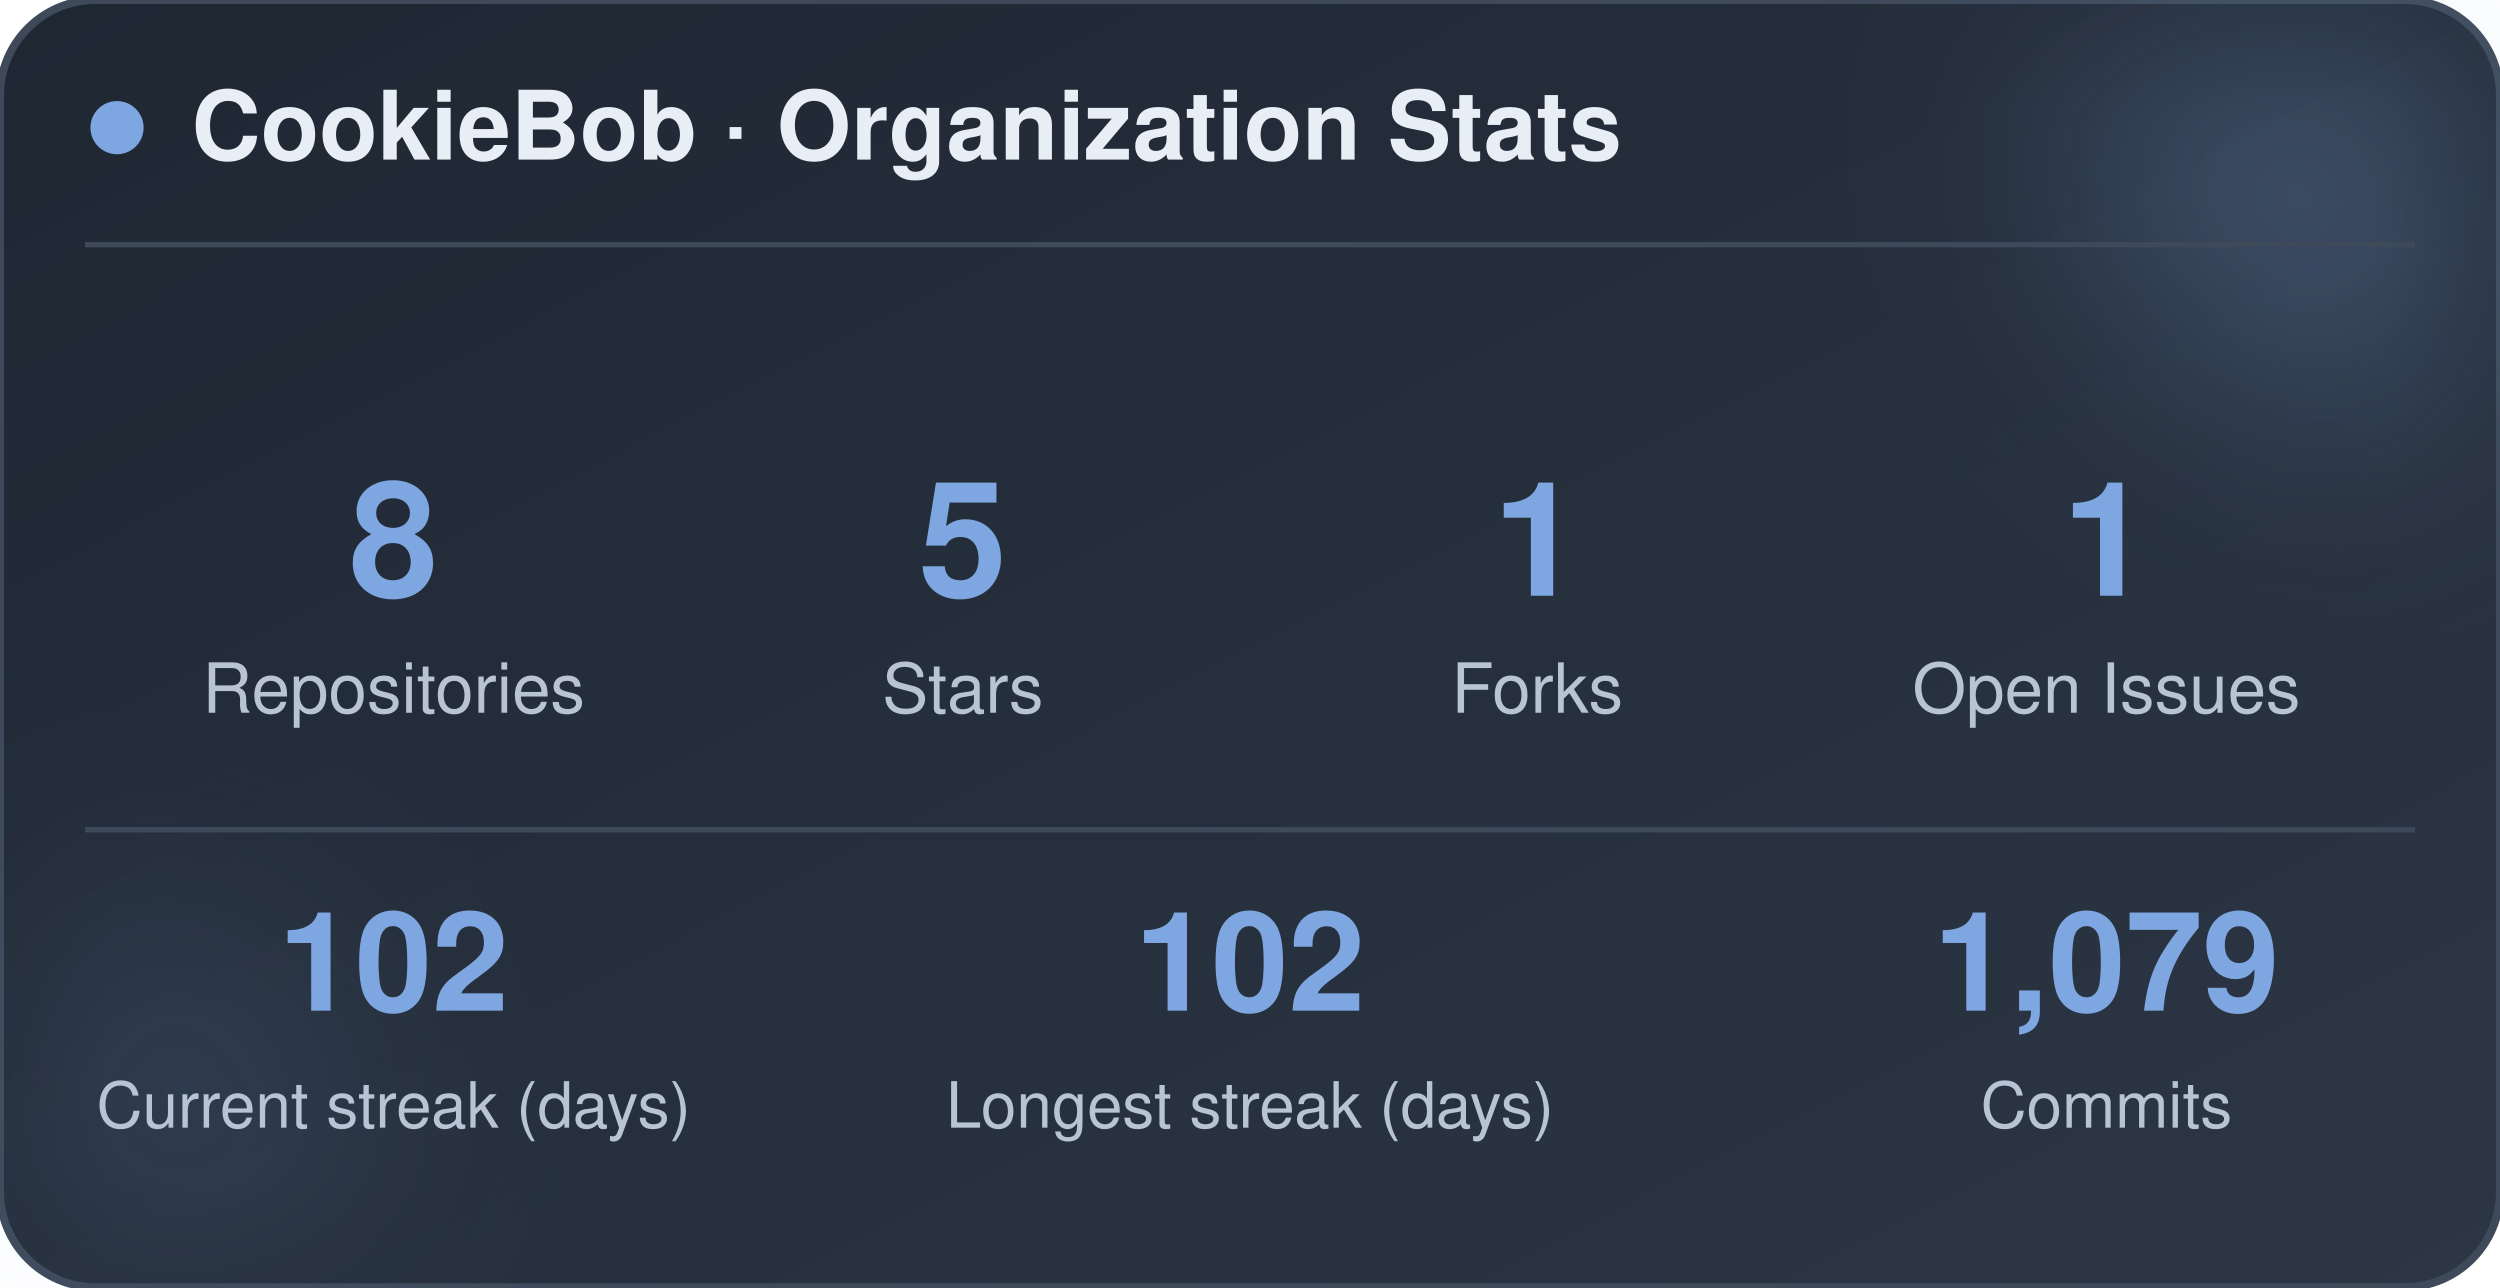
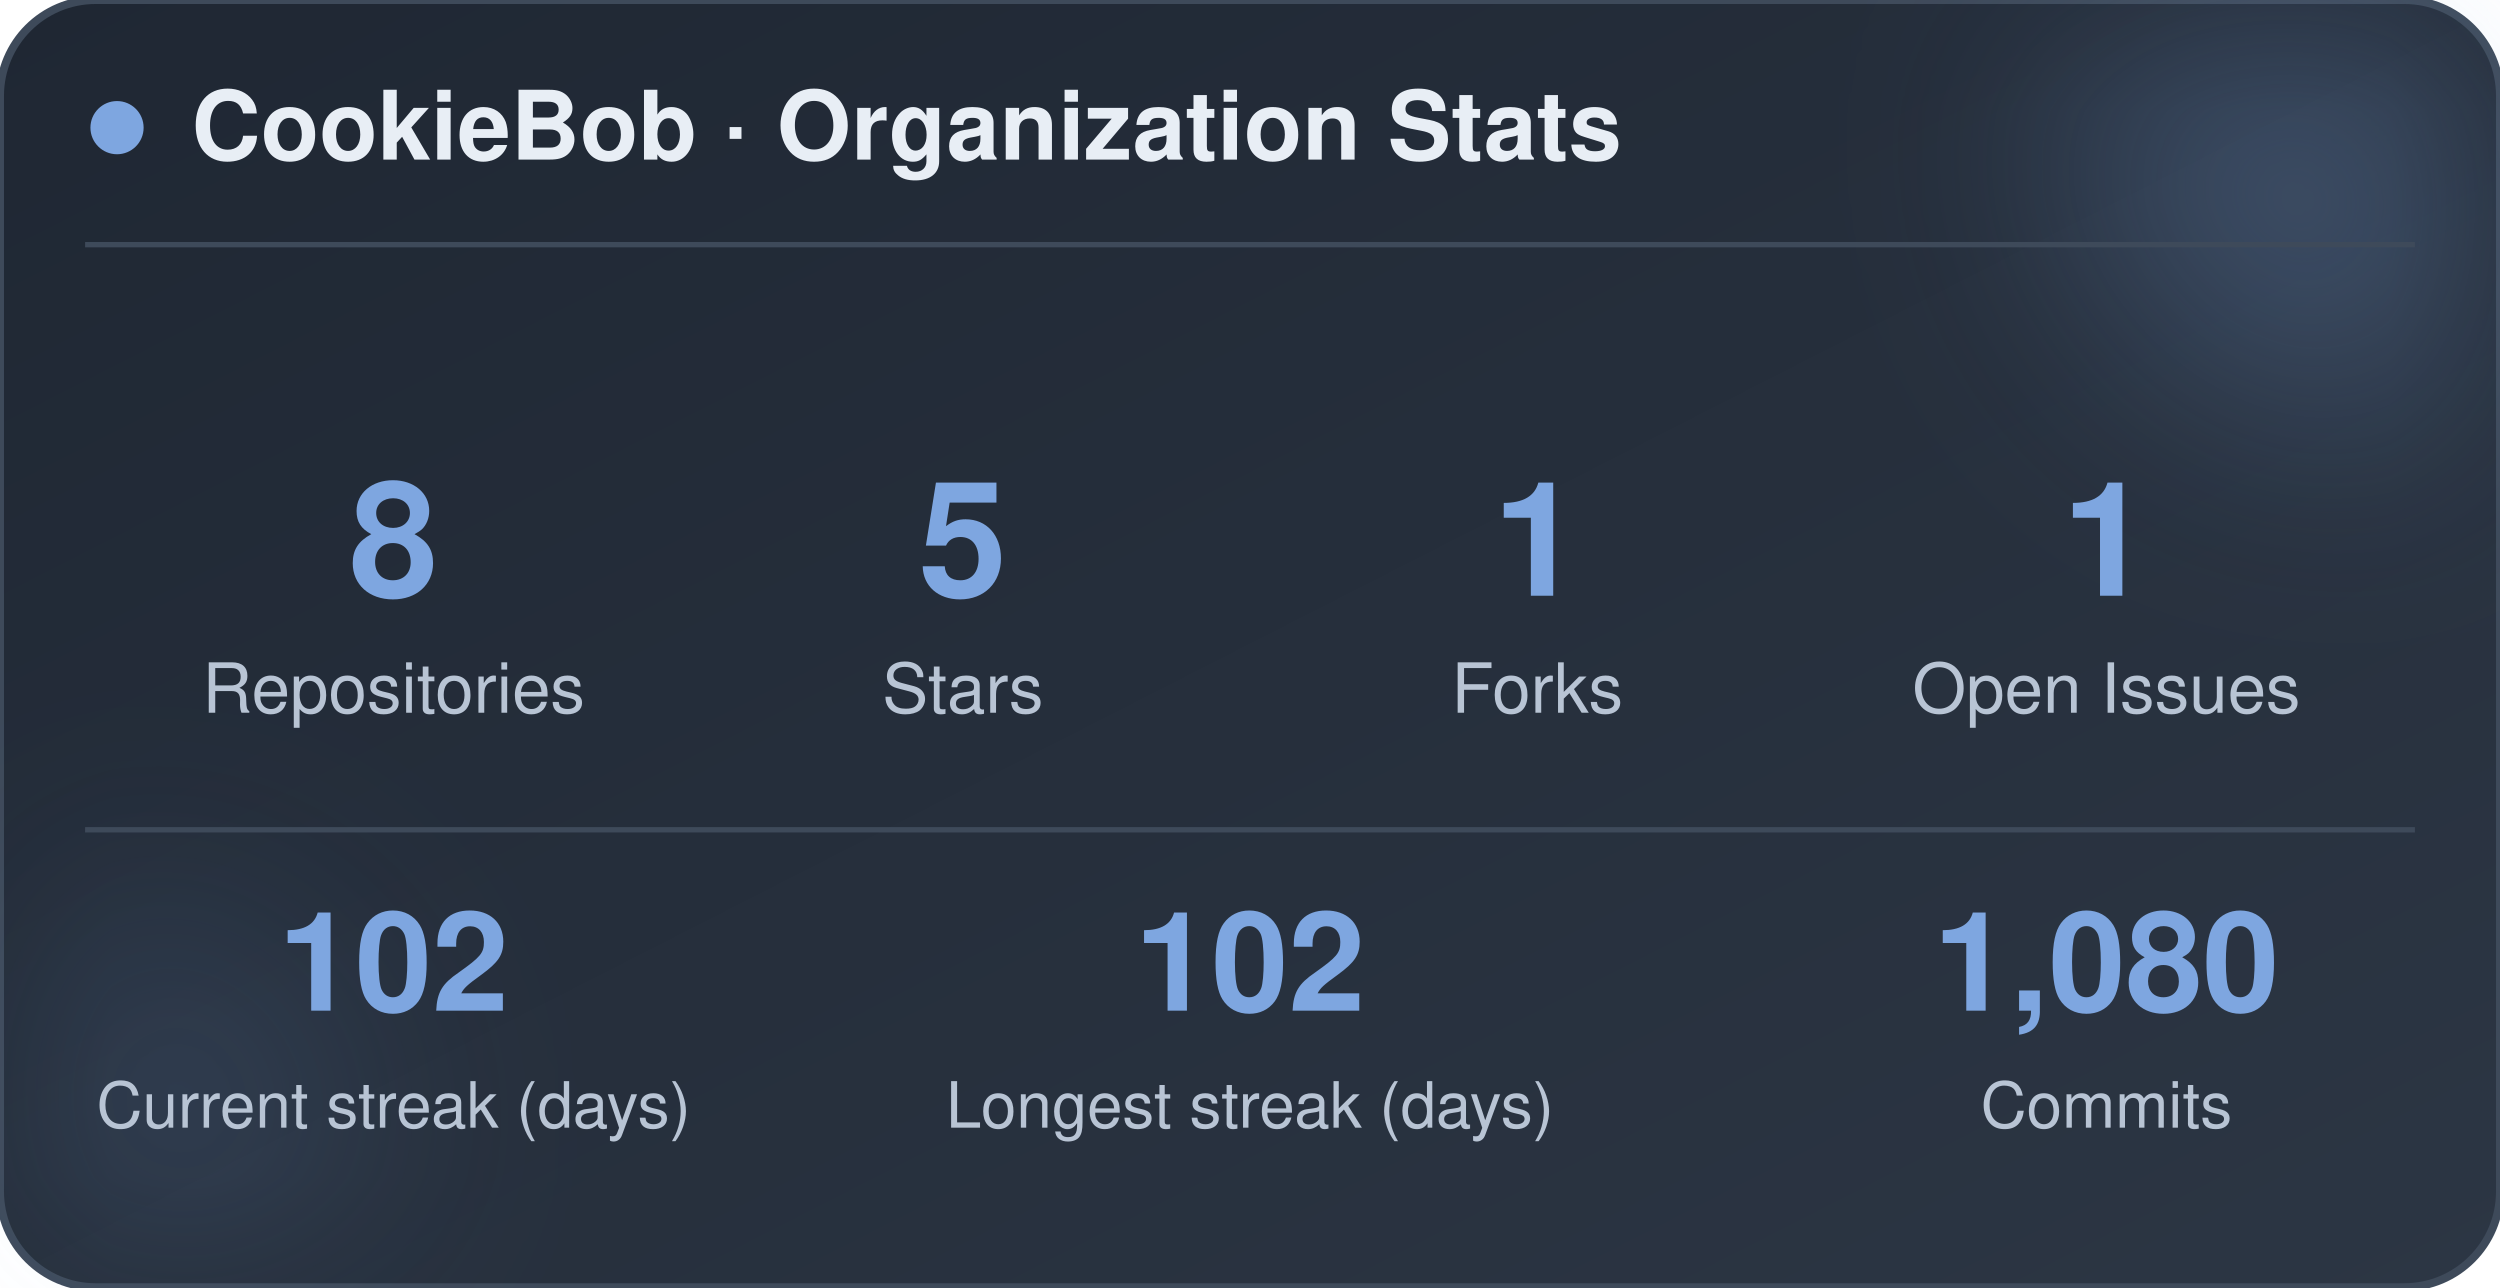
<svg xmlns="http://www.w3.org/2000/svg" width="470" height="242" viewBox="0 0 470 242" role="img" aria-label="CookieBob stats">
  <defs>
    <linearGradient id="bg" x1="0%" y1="0%" x2="100%" y2="100%">
      <stop offset="0%" stop-color="#1f2733" />
      <stop offset="100%" stop-color="#2c3644" />
    </linearGradient>
    <filter id="blur" x="-60%" y="-60%" width="220%" height="220%">
      <feGaussianBlur stdDeviation="22" />
    </filter>
  </defs>
  <rect x="0" y="0" width="470" height="242" rx="18" fill="url(#bg)" stroke="#3e4a5a" stroke-width="1.5" />
  <circle cx="444" cy="24" r="54" fill="#7ea6e0" opacity="0.26" filter="url(#blur)" />
  <circle cx="26" cy="212" r="42" fill="#7ea6e0" opacity="0.14" filter="url(#blur)" />
  <circle cx="22" cy="24" r="5" fill="#7ea6e0" />
  <text x="36" y="30" font-family="-apple-system, BlinkMacSystemFont, 'Segoe UI', Helvetica, Arial, sans-serif" font-size="18" font-weight="700" fill="#e8eef5">CookieBob · Organization Stats</text>
  <line x1="16" y1="46" x2="454" y2="46" stroke="#3e4a5a" stroke-width="1" />
  <text x="74" y="112" text-anchor="middle" font-family="-apple-system, BlinkMacSystemFont, 'Segoe UI', Helvetica, Arial, sans-serif" font-size="30" font-weight="800" fill="#7ea6e0">8</text>
  <text x="74" y="134" text-anchor="middle" font-family="-apple-system, BlinkMacSystemFont, 'Segoe UI', Helvetica, Arial, sans-serif" font-size="13" fill="#b8c4d4">Repositories</text>
  <text x="181" y="112" text-anchor="middle" font-family="-apple-system, BlinkMacSystemFont, 'Segoe UI', Helvetica, Arial, sans-serif" font-size="30" font-weight="800" fill="#7ea6e0">5</text>
  <text x="181" y="134" text-anchor="middle" font-family="-apple-system, BlinkMacSystemFont, 'Segoe UI', Helvetica, Arial, sans-serif" font-size="13" fill="#b8c4d4">Stars</text>
  <text x="289" y="112" text-anchor="middle" font-family="-apple-system, BlinkMacSystemFont, 'Segoe UI', Helvetica, Arial, sans-serif" font-size="30" font-weight="800" fill="#7ea6e0">1</text>
  <text x="289" y="134" text-anchor="middle" font-family="-apple-system, BlinkMacSystemFont, 'Segoe UI', Helvetica, Arial, sans-serif" font-size="13" fill="#b8c4d4">Forks</text>
  <text x="396" y="112" text-anchor="middle" font-family="-apple-system, BlinkMacSystemFont, 'Segoe UI', Helvetica, Arial, sans-serif" font-size="30" font-weight="800" fill="#7ea6e0">1</text>
  <text x="396" y="134" text-anchor="middle" font-family="-apple-system, BlinkMacSystemFont, 'Segoe UI', Helvetica, Arial, sans-serif" font-size="13" fill="#b8c4d4">Open Issues</text>
  <line x1="16" y1="156" x2="454" y2="156" stroke="#3e4a5a" stroke-width="1" />
  <text x="74" y="190" text-anchor="middle" font-family="-apple-system, BlinkMacSystemFont, 'Segoe UI', Helvetica, Arial, sans-serif" font-size="26" font-weight="800" fill="#7ea6e0">102</text>
  <text x="74" y="212" text-anchor="middle" font-family="-apple-system, BlinkMacSystemFont, 'Segoe UI', Helvetica, Arial, sans-serif" font-size="12" fill="#b8c4d4">Current streak (days)</text>
  <text x="235" y="190" text-anchor="middle" font-family="-apple-system, BlinkMacSystemFont, 'Segoe UI', Helvetica, Arial, sans-serif" font-size="26" font-weight="800" fill="#7ea6e0">102</text>
  <text x="235" y="212" text-anchor="middle" font-family="-apple-system, BlinkMacSystemFont, 'Segoe UI', Helvetica, Arial, sans-serif" font-size="12" fill="#b8c4d4">Longest streak (days)</text>
-   <text x="396" y="190" text-anchor="middle" font-family="-apple-system, BlinkMacSystemFont, 'Segoe UI', Helvetica, Arial, sans-serif" font-size="26" font-weight="800" fill="#7ea6e0">1,079</text>
+   <text x="396" y="190" text-anchor="middle" font-family="-apple-system, BlinkMacSystemFont, 'Segoe UI', Helvetica, Arial, sans-serif" font-size="26" font-weight="800" fill="#7ea6e0">1,080</text>
  <text x="396" y="212" text-anchor="middle" font-family="-apple-system, BlinkMacSystemFont, 'Segoe UI', Helvetica, Arial, sans-serif" font-size="12" fill="#b8c4d4">Commits</text>
</svg>
